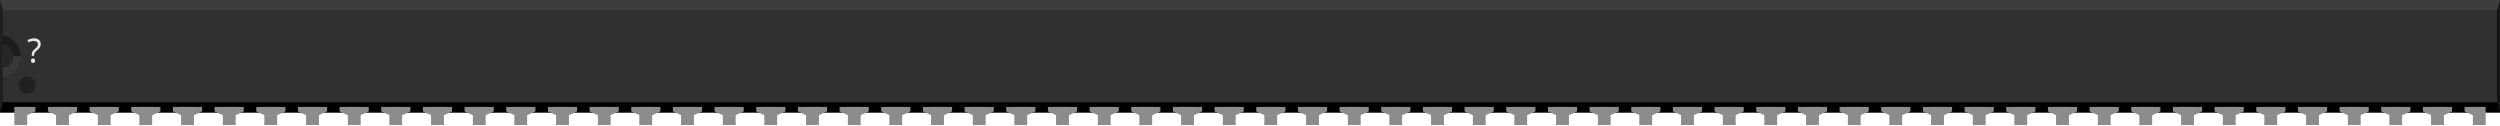
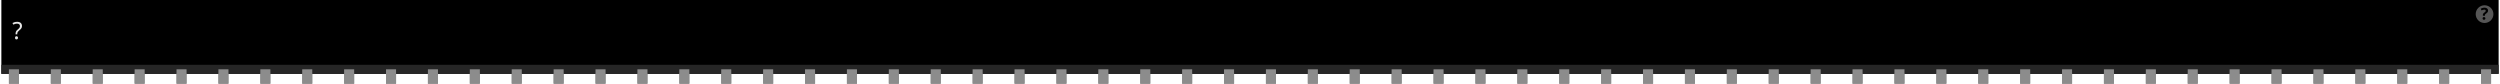
- <svg xmlns="http://www.w3.org/2000/svg" version="1.2" baseProfile="tiny" id="svg2" width="6.0in" height="0.3in" viewBox="0 0 600.0 30.0" xml:space="preserve">
+ <svg xmlns="http://www.w3.org/2000/svg" version="1.2" baseProfile="tiny" id="svg2" width="5.96in" height="0.2in" viewBox="0 0 596.002 20.022" xml:space="preserve">
  <g id="breadboard">
-     <rect id="middle" x="0" y="0" fill="#303030" width="600.0" height="27.0" />
-     <rect id="top" x="0" y="0" fill="#3D3D3D" width="600.0" height="2.46" />
-     <rect id="bottom" x="0" y="24.54" fill="#000000" width="600.0" height="2.46" />
-     <polygon id="right" fill="#141414" points="600.0,0 599.25,2.46 599.25,24.54 600.0,27.0" />
-     <polygon id="left" fill="#1F1F1F" points="0,0 0.75,2.46 0.75,24.54 0,27.0" />
-     <polygon id="left-upper-rect" fill="#1C1C1C" points="5,8.5 0.75,8.46 0.56,10.58 0.56,13.5 5,13.5" />
-     <polygon id="left-lower-rect" fill="#383838" points="0.75,18.55 5,18.55 5,13.5 0.56,13.5 0.56,16.42" />
-     <path id="slot" fill="#262626" d="M0.56,10.58v5.83c1.47-0.17,2.62-1.4,2.62-2.92C3.18,11.97,2.04,10.75,0.56,10.58z" />
-     <path id="cover" fill="#303030" d="M0.75,2.46V8.45c2.38,0.45,4.19,2.53,4.19,5.04c0,2.51-1.8,4.6-4.19,5.05V18.55h5.0V2.46H0.75z" />
-     <circle fill="#212121" cx="6.5" cy="20.47" r="2.06" />
-     <text id="label" x="6.5" y="15.0" fill="#e6e6e6" stroke="none" font-family="ocra10" text-anchor="start" font-size="8">?</text>
-     <rect id="connector0pin" x="3.5" y="25.66" fill="#8C8C8C" width="3" height="4.34" />
-     <rect id="connector0terminal" x="3.5" y="27.0" fill="#8C8C8C" width="3" height="3" />
-     <polygon fill="#8C8C8C" points="3.5,25.66 3.5,27.66 6.5,27.66 8.5,26.74 8.5,25.66  " />
-     <rect id="connector59pin" x="593.5" y="25.66" fill="#8C8C8C" width="3" height="4.34" />
-     <rect id="connector59terminal" x="593.5" y="27.0" fill="#8C8C8C" width="3" height="3" />
-     <polygon fill="#8C8C8C" points="591.5,25.66 591.5,26.74 593.5,27.66 596.5,27.66 596.5,25.66" />
-     <rect id="connector1pin" x="13.5" y="25.66" fill="#8C8C8C" width="3" height="4.34" />
-     <rect id="connector1terminal" x="13.5" y="27.0" fill="#8C8C8C" width="3" height="3" />
-     <polygon fill="#8C8C8C" points="11.5,25.66 11.5,26.74 13.5,27.66 16.5,27.66 18.5,26.74 18.5,25.66" />
-     <rect id="connector2pin" x="23.5" y="25.66" fill="#8C8C8C" width="3" height="4.34" />
-     <rect id="connector2terminal" x="23.5" y="27.0" fill="#8C8C8C" width="3" height="3" />
-     <polygon fill="#8C8C8C" points="21.5,25.66 21.5,26.74 23.5,27.66 26.5,27.66 28.5,26.74 28.5,25.66" />
-     <rect id="connector3pin" x="33.5" y="25.66" fill="#8C8C8C" width="3" height="4.34" />
-     <rect id="connector3terminal" x="33.5" y="27.0" fill="#8C8C8C" width="3" height="3" />
-     <polygon fill="#8C8C8C" points="31.5,25.66 31.5,26.74 33.5,27.66 36.5,27.66 38.5,26.74 38.5,25.66" />
-     <rect id="connector4pin" x="43.5" y="25.66" fill="#8C8C8C" width="3" height="4.34" />
-     <rect id="connector4terminal" x="43.5" y="27.0" fill="#8C8C8C" width="3" height="3" />
-     <polygon fill="#8C8C8C" points="41.5,25.66 41.5,26.74 43.5,27.66 46.5,27.66 48.5,26.74 48.5,25.66" />
-     <rect id="connector5pin" x="53.5" y="25.66" fill="#8C8C8C" width="3" height="4.34" />
-     <rect id="connector5terminal" x="53.5" y="27.0" fill="#8C8C8C" width="3" height="3" />
-     <polygon fill="#8C8C8C" points="51.5,25.66 51.5,26.74 53.5,27.66 56.5,27.66 58.5,26.74 58.5,25.66" />
-     <rect id="connector6pin" x="63.5" y="25.66" fill="#8C8C8C" width="3" height="4.34" />
-     <rect id="connector6terminal" x="63.5" y="27.0" fill="#8C8C8C" width="3" height="3" />
-     <polygon fill="#8C8C8C" points="61.5,25.66 61.5,26.74 63.5,27.66 66.5,27.66 68.5,26.74 68.5,25.66" />
-     <rect id="connector7pin" x="73.5" y="25.66" fill="#8C8C8C" width="3" height="4.34" />
-     <rect id="connector7terminal" x="73.5" y="27.0" fill="#8C8C8C" width="3" height="3" />
-     <polygon fill="#8C8C8C" points="71.5,25.66 71.5,26.74 73.5,27.66 76.5,27.66 78.5,26.74 78.5,25.66" />
-     <rect id="connector8pin" x="83.5" y="25.66" fill="#8C8C8C" width="3" height="4.34" />
-     <rect id="connector8terminal" x="83.5" y="27.0" fill="#8C8C8C" width="3" height="3" />
-     <polygon fill="#8C8C8C" points="81.5,25.66 81.5,26.74 83.5,27.66 86.5,27.66 88.5,26.74 88.5,25.66" />
-     <rect id="connector9pin" x="93.5" y="25.66" fill="#8C8C8C" width="3" height="4.34" />
-     <rect id="connector9terminal" x="93.5" y="27.0" fill="#8C8C8C" width="3" height="3" />
-     <polygon fill="#8C8C8C" points="91.5,25.66 91.5,26.74 93.5,27.66 96.5,27.66 98.5,26.74 98.5,25.66" />
-     <rect id="connector10pin" x="103.5" y="25.66" fill="#8C8C8C" width="3" height="4.34" />
-     <rect id="connector10terminal" x="103.5" y="27.0" fill="#8C8C8C" width="3" height="3" />
-     <polygon fill="#8C8C8C" points="101.5,25.66 101.5,26.74 103.5,27.66 106.5,27.66 108.5,26.74 108.5,25.66" />
-     <rect id="connector11pin" x="113.5" y="25.66" fill="#8C8C8C" width="3" height="4.34" />
-     <rect id="connector11terminal" x="113.5" y="27.0" fill="#8C8C8C" width="3" height="3" />
-     <polygon fill="#8C8C8C" points="111.5,25.66 111.5,26.74 113.5,27.66 116.5,27.66 118.5,26.74 118.5,25.66" />
-     <rect id="connector12pin" x="123.5" y="25.66" fill="#8C8C8C" width="3" height="4.34" />
-     <rect id="connector12terminal" x="123.5" y="27.0" fill="#8C8C8C" width="3" height="3" />
-     <polygon fill="#8C8C8C" points="121.5,25.66 121.5,26.74 123.5,27.66 126.5,27.66 128.5,26.74 128.5,25.66" />
-     <rect id="connector13pin" x="133.5" y="25.66" fill="#8C8C8C" width="3" height="4.34" />
-     <rect id="connector13terminal" x="133.5" y="27.0" fill="#8C8C8C" width="3" height="3" />
-     <polygon fill="#8C8C8C" points="131.5,25.66 131.5,26.74 133.5,27.66 136.5,27.66 138.5,26.74 138.5,25.66" />
-     <rect id="connector14pin" x="143.5" y="25.66" fill="#8C8C8C" width="3" height="4.34" />
-     <rect id="connector14terminal" x="143.5" y="27.0" fill="#8C8C8C" width="3" height="3" />
-     <polygon fill="#8C8C8C" points="141.5,25.66 141.5,26.74 143.5,27.66 146.5,27.66 148.5,26.74 148.5,25.66" />
-     <rect id="connector15pin" x="153.5" y="25.66" fill="#8C8C8C" width="3" height="4.34" />
-     <rect id="connector15terminal" x="153.5" y="27.0" fill="#8C8C8C" width="3" height="3" />
-     <polygon fill="#8C8C8C" points="151.5,25.66 151.5,26.74 153.5,27.66 156.5,27.66 158.5,26.74 158.5,25.66" />
-     <rect id="connector16pin" x="163.5" y="25.66" fill="#8C8C8C" width="3" height="4.34" />
-     <rect id="connector16terminal" x="163.5" y="27.0" fill="#8C8C8C" width="3" height="3" />
-     <polygon fill="#8C8C8C" points="161.5,25.66 161.5,26.74 163.5,27.66 166.5,27.66 168.5,26.74 168.5,25.66" />
-     <rect id="connector17pin" x="173.5" y="25.66" fill="#8C8C8C" width="3" height="4.34" />
-     <rect id="connector17terminal" x="173.5" y="27.0" fill="#8C8C8C" width="3" height="3" />
-     <polygon fill="#8C8C8C" points="171.5,25.66 171.5,26.74 173.5,27.66 176.5,27.66 178.5,26.74 178.5,25.66" />
-     <rect id="connector18pin" x="183.5" y="25.66" fill="#8C8C8C" width="3" height="4.34" />
-     <rect id="connector18terminal" x="183.5" y="27.0" fill="#8C8C8C" width="3" height="3" />
-     <polygon fill="#8C8C8C" points="181.5,25.66 181.5,26.74 183.5,27.66 186.5,27.66 188.5,26.74 188.5,25.66" />
-     <rect id="connector19pin" x="193.5" y="25.66" fill="#8C8C8C" width="3" height="4.34" />
-     <rect id="connector19terminal" x="193.5" y="27.0" fill="#8C8C8C" width="3" height="3" />
-     <polygon fill="#8C8C8C" points="191.5,25.66 191.5,26.74 193.5,27.66 196.5,27.66 198.5,26.74 198.5,25.66" />
-     <rect id="connector20pin" x="203.5" y="25.66" fill="#8C8C8C" width="3" height="4.34" />
-     <rect id="connector20terminal" x="203.5" y="27.0" fill="#8C8C8C" width="3" height="3" />
-     <polygon fill="#8C8C8C" points="201.5,25.66 201.5,26.74 203.5,27.66 206.5,27.66 208.5,26.74 208.5,25.66" />
-     <rect id="connector21pin" x="213.5" y="25.66" fill="#8C8C8C" width="3" height="4.34" />
-     <rect id="connector21terminal" x="213.5" y="27.0" fill="#8C8C8C" width="3" height="3" />
-     <polygon fill="#8C8C8C" points="211.5,25.66 211.5,26.74 213.5,27.66 216.5,27.66 218.5,26.74 218.5,25.66" />
-     <rect id="connector22pin" x="223.5" y="25.66" fill="#8C8C8C" width="3" height="4.34" />
-     <rect id="connector22terminal" x="223.5" y="27.0" fill="#8C8C8C" width="3" height="3" />
-     <polygon fill="#8C8C8C" points="221.5,25.66 221.5,26.74 223.5,27.66 226.5,27.66 228.5,26.74 228.5,25.66" />
-     <rect id="connector23pin" x="233.5" y="25.66" fill="#8C8C8C" width="3" height="4.34" />
-     <rect id="connector23terminal" x="233.5" y="27.0" fill="#8C8C8C" width="3" height="3" />
-     <polygon fill="#8C8C8C" points="231.5,25.66 231.5,26.74 233.5,27.66 236.5,27.66 238.5,26.74 238.5,25.66" />
-     <rect id="connector24pin" x="243.5" y="25.66" fill="#8C8C8C" width="3" height="4.34" />
-     <rect id="connector24terminal" x="243.5" y="27.0" fill="#8C8C8C" width="3" height="3" />
-     <polygon fill="#8C8C8C" points="241.5,25.66 241.5,26.74 243.5,27.66 246.5,27.66 248.5,26.74 248.5,25.66" />
-     <rect id="connector25pin" x="253.5" y="25.66" fill="#8C8C8C" width="3" height="4.34" />
-     <rect id="connector25terminal" x="253.5" y="27.0" fill="#8C8C8C" width="3" height="3" />
-     <polygon fill="#8C8C8C" points="251.5,25.66 251.5,26.74 253.5,27.66 256.5,27.66 258.5,26.74 258.5,25.66" />
-     <rect id="connector26pin" x="263.5" y="25.66" fill="#8C8C8C" width="3" height="4.34" />
-     <rect id="connector26terminal" x="263.5" y="27.0" fill="#8C8C8C" width="3" height="3" />
-     <polygon fill="#8C8C8C" points="261.5,25.66 261.5,26.74 263.5,27.66 266.5,27.66 268.5,26.74 268.5,25.66" />
-     <rect id="connector27pin" x="273.5" y="25.66" fill="#8C8C8C" width="3" height="4.34" />
-     <rect id="connector27terminal" x="273.5" y="27.0" fill="#8C8C8C" width="3" height="3" />
-     <polygon fill="#8C8C8C" points="271.5,25.66 271.5,26.74 273.5,27.66 276.5,27.66 278.5,26.74 278.5,25.66" />
-     <rect id="connector28pin" x="283.5" y="25.66" fill="#8C8C8C" width="3" height="4.34" />
-     <rect id="connector28terminal" x="283.5" y="27.0" fill="#8C8C8C" width="3" height="3" />
-     <polygon fill="#8C8C8C" points="281.5,25.66 281.5,26.74 283.5,27.66 286.5,27.66 288.5,26.74 288.5,25.66" />
-     <rect id="connector29pin" x="293.5" y="25.66" fill="#8C8C8C" width="3" height="4.34" />
-     <rect id="connector29terminal" x="293.5" y="27.0" fill="#8C8C8C" width="3" height="3" />
-     <polygon fill="#8C8C8C" points="291.5,25.66 291.5,26.74 293.5,27.66 296.5,27.66 298.5,26.74 298.5,25.66" />
-     <rect id="connector30pin" x="303.5" y="25.66" fill="#8C8C8C" width="3" height="4.34" />
-     <rect id="connector30terminal" x="303.5" y="27.0" fill="#8C8C8C" width="3" height="3" />
-     <polygon fill="#8C8C8C" points="301.5,25.66 301.5,26.74 303.5,27.66 306.5,27.66 308.5,26.74 308.5,25.66" />
-     <rect id="connector31pin" x="313.5" y="25.66" fill="#8C8C8C" width="3" height="4.34" />
-     <rect id="connector31terminal" x="313.5" y="27.0" fill="#8C8C8C" width="3" height="3" />
-     <polygon fill="#8C8C8C" points="311.5,25.66 311.5,26.74 313.5,27.66 316.5,27.66 318.5,26.74 318.5,25.66" />
-     <rect id="connector32pin" x="323.5" y="25.66" fill="#8C8C8C" width="3" height="4.34" />
-     <rect id="connector32terminal" x="323.5" y="27.0" fill="#8C8C8C" width="3" height="3" />
-     <polygon fill="#8C8C8C" points="321.5,25.66 321.5,26.74 323.5,27.66 326.5,27.66 328.5,26.74 328.5,25.66" />
-     <rect id="connector33pin" x="333.5" y="25.66" fill="#8C8C8C" width="3" height="4.34" />
-     <rect id="connector33terminal" x="333.5" y="27.0" fill="#8C8C8C" width="3" height="3" />
-     <polygon fill="#8C8C8C" points="331.5,25.66 331.5,26.74 333.5,27.66 336.5,27.66 338.5,26.74 338.5,25.66" />
-     <rect id="connector34pin" x="343.5" y="25.66" fill="#8C8C8C" width="3" height="4.34" />
-     <rect id="connector34terminal" x="343.5" y="27.0" fill="#8C8C8C" width="3" height="3" />
-     <polygon fill="#8C8C8C" points="341.5,25.66 341.5,26.74 343.5,27.66 346.5,27.66 348.5,26.74 348.5,25.66" />
-     <rect id="connector35pin" x="353.5" y="25.66" fill="#8C8C8C" width="3" height="4.34" />
-     <rect id="connector35terminal" x="353.5" y="27.0" fill="#8C8C8C" width="3" height="3" />
-     <polygon fill="#8C8C8C" points="351.5,25.66 351.5,26.74 353.5,27.66 356.5,27.66 358.5,26.74 358.5,25.66" />
-     <rect id="connector36pin" x="363.5" y="25.66" fill="#8C8C8C" width="3" height="4.34" />
-     <rect id="connector36terminal" x="363.5" y="27.0" fill="#8C8C8C" width="3" height="3" />
-     <polygon fill="#8C8C8C" points="361.5,25.66 361.5,26.74 363.5,27.66 366.5,27.66 368.5,26.74 368.5,25.66" />
-     <rect id="connector37pin" x="373.5" y="25.66" fill="#8C8C8C" width="3" height="4.34" />
-     <rect id="connector37terminal" x="373.5" y="27.0" fill="#8C8C8C" width="3" height="3" />
-     <polygon fill="#8C8C8C" points="371.5,25.66 371.5,26.74 373.5,27.66 376.5,27.66 378.5,26.74 378.5,25.66" />
-     <rect id="connector38pin" x="383.5" y="25.66" fill="#8C8C8C" width="3" height="4.34" />
-     <rect id="connector38terminal" x="383.5" y="27.0" fill="#8C8C8C" width="3" height="3" />
-     <polygon fill="#8C8C8C" points="381.5,25.66 381.5,26.74 383.5,27.66 386.5,27.66 388.5,26.74 388.5,25.66" />
-     <rect id="connector39pin" x="393.5" y="25.66" fill="#8C8C8C" width="3" height="4.34" />
-     <rect id="connector39terminal" x="393.5" y="27.0" fill="#8C8C8C" width="3" height="3" />
-     <polygon fill="#8C8C8C" points="391.5,25.66 391.5,26.74 393.5,27.66 396.5,27.66 398.5,26.74 398.5,25.66" />
-     <rect id="connector40pin" x="403.5" y="25.66" fill="#8C8C8C" width="3" height="4.34" />
-     <rect id="connector40terminal" x="403.5" y="27.0" fill="#8C8C8C" width="3" height="3" />
-     <polygon fill="#8C8C8C" points="401.5,25.66 401.5,26.74 403.5,27.66 406.5,27.66 408.5,26.74 408.5,25.66" />
-     <rect id="connector41pin" x="413.5" y="25.66" fill="#8C8C8C" width="3" height="4.34" />
-     <rect id="connector41terminal" x="413.5" y="27.0" fill="#8C8C8C" width="3" height="3" />
-     <polygon fill="#8C8C8C" points="411.5,25.66 411.5,26.74 413.5,27.66 416.5,27.66 418.5,26.74 418.5,25.66" />
-     <rect id="connector42pin" x="423.5" y="25.66" fill="#8C8C8C" width="3" height="4.34" />
-     <rect id="connector42terminal" x="423.5" y="27.0" fill="#8C8C8C" width="3" height="3" />
-     <polygon fill="#8C8C8C" points="421.5,25.66 421.5,26.74 423.5,27.66 426.5,27.66 428.5,26.74 428.5,25.66" />
-     <rect id="connector43pin" x="433.5" y="25.66" fill="#8C8C8C" width="3" height="4.34" />
-     <rect id="connector43terminal" x="433.5" y="27.0" fill="#8C8C8C" width="3" height="3" />
-     <polygon fill="#8C8C8C" points="431.5,25.66 431.5,26.74 433.5,27.66 436.5,27.66 438.5,26.74 438.5,25.66" />
-     <rect id="connector44pin" x="443.5" y="25.66" fill="#8C8C8C" width="3" height="4.34" />
-     <rect id="connector44terminal" x="443.5" y="27.0" fill="#8C8C8C" width="3" height="3" />
-     <polygon fill="#8C8C8C" points="441.5,25.66 441.5,26.74 443.5,27.66 446.5,27.66 448.5,26.74 448.5,25.66" />
-     <rect id="connector45pin" x="453.5" y="25.66" fill="#8C8C8C" width="3" height="4.34" />
-     <rect id="connector45terminal" x="453.5" y="27.0" fill="#8C8C8C" width="3" height="3" />
-     <polygon fill="#8C8C8C" points="451.5,25.66 451.5,26.74 453.5,27.66 456.5,27.66 458.5,26.74 458.5,25.66" />
-     <rect id="connector46pin" x="463.5" y="25.66" fill="#8C8C8C" width="3" height="4.34" />
-     <rect id="connector46terminal" x="463.5" y="27.0" fill="#8C8C8C" width="3" height="3" />
-     <polygon fill="#8C8C8C" points="461.5,25.66 461.5,26.74 463.5,27.66 466.5,27.66 468.5,26.74 468.5,25.66" />
-     <rect id="connector47pin" x="473.5" y="25.66" fill="#8C8C8C" width="3" height="4.34" />
-     <rect id="connector47terminal" x="473.5" y="27.0" fill="#8C8C8C" width="3" height="3" />
-     <polygon fill="#8C8C8C" points="471.5,25.66 471.5,26.74 473.5,27.66 476.5,27.66 478.5,26.74 478.5,25.66" />
-     <rect id="connector48pin" x="483.5" y="25.66" fill="#8C8C8C" width="3" height="4.34" />
-     <rect id="connector48terminal" x="483.5" y="27.0" fill="#8C8C8C" width="3" height="3" />
-     <polygon fill="#8C8C8C" points="481.5,25.66 481.5,26.74 483.5,27.66 486.5,27.66 488.5,26.74 488.5,25.66" />
-     <rect id="connector49pin" x="493.5" y="25.66" fill="#8C8C8C" width="3" height="4.34" />
-     <rect id="connector49terminal" x="493.5" y="27.0" fill="#8C8C8C" width="3" height="3" />
-     <polygon fill="#8C8C8C" points="491.5,25.66 491.5,26.74 493.5,27.66 496.5,27.66 498.5,26.74 498.5,25.66" />
-     <rect id="connector50pin" x="503.5" y="25.66" fill="#8C8C8C" width="3" height="4.34" />
-     <rect id="connector50terminal" x="503.5" y="27.0" fill="#8C8C8C" width="3" height="3" />
-     <polygon fill="#8C8C8C" points="501.5,25.66 501.5,26.74 503.5,27.66 506.5,27.66 508.5,26.74 508.5,25.66" />
-     <rect id="connector51pin" x="513.5" y="25.66" fill="#8C8C8C" width="3" height="4.34" />
-     <rect id="connector51terminal" x="513.5" y="27.0" fill="#8C8C8C" width="3" height="3" />
-     <polygon fill="#8C8C8C" points="511.5,25.66 511.5,26.74 513.5,27.66 516.5,27.66 518.5,26.74 518.5,25.66" />
-     <rect id="connector52pin" x="523.5" y="25.66" fill="#8C8C8C" width="3" height="4.34" />
-     <rect id="connector52terminal" x="523.5" y="27.0" fill="#8C8C8C" width="3" height="3" />
-     <polygon fill="#8C8C8C" points="521.5,25.66 521.5,26.74 523.5,27.66 526.5,27.66 528.5,26.74 528.5,25.66" />
-     <rect id="connector53pin" x="533.5" y="25.66" fill="#8C8C8C" width="3" height="4.34" />
-     <rect id="connector53terminal" x="533.5" y="27.0" fill="#8C8C8C" width="3" height="3" />
-     <polygon fill="#8C8C8C" points="531.5,25.66 531.5,26.74 533.5,27.66 536.5,27.66 538.5,26.74 538.5,25.66" />
-     <rect id="connector54pin" x="543.5" y="25.66" fill="#8C8C8C" width="3" height="4.34" />
-     <rect id="connector54terminal" x="543.5" y="27.0" fill="#8C8C8C" width="3" height="3" />
-     <polygon fill="#8C8C8C" points="541.5,25.66 541.5,26.74 543.5,27.66 546.5,27.66 548.5,26.74 548.5,25.66" />
-     <rect id="connector55pin" x="553.5" y="25.66" fill="#8C8C8C" width="3" height="4.34" />
-     <rect id="connector55terminal" x="553.5" y="27.0" fill="#8C8C8C" width="3" height="3" />
-     <polygon fill="#8C8C8C" points="551.5,25.66 551.5,26.74 553.5,27.66 556.5,27.66 558.5,26.74 558.5,25.66" />
-     <rect id="connector56pin" x="563.5" y="25.66" fill="#8C8C8C" width="3" height="4.34" />
-     <rect id="connector56terminal" x="563.5" y="27.0" fill="#8C8C8C" width="3" height="3" />
-     <polygon fill="#8C8C8C" points="561.5,25.66 561.5,26.74 563.5,27.66 566.5,27.66 568.5,26.74 568.5,25.66" />
-     <rect id="connector57pin" x="573.5" y="25.66" fill="#8C8C8C" width="3" height="4.34" />
-     <rect id="connector57terminal" x="573.5" y="27.0" fill="#8C8C8C" width="3" height="3" />
-     <polygon fill="#8C8C8C" points="571.5,25.66 571.5,26.74 573.5,27.66 576.5,27.66 578.5,26.74 578.5,25.66" />
-     <rect id="connector58pin" x="583.5" y="25.66" fill="#8C8C8C" width="3" height="4.34" />
-     <rect id="connector58terminal" x="583.5" y="27.0" fill="#8C8C8C" width="3" height="3" />
-     <polygon fill="#8C8C8C" points="581.5,25.66 581.5,26.74 583.5,27.66 586.5,27.66 588.5,26.74 588.5,25.66" />
+     <rect width="596.002" x="0" y="0" height="17.621" id="upper" stroke-width="0" />
+     <rect width="596.002" x="0" y="15.461" fill="#262626" height="2.16" id="lower" stroke-width="0" />
+     <text id="label" x="2.589" y="9.333" fill="#e6e6e6" stroke="none" font-family="ocra10" text-anchor="start" font-size="5.7">?</text>
+     <circle fill="#565656" cx="592.643" cy="3.372" r="2.114" stroke-width="0" />
+     <text x="592.643" y="4.672" font-family="'DroidSans'" text-anchor="middle" font-weight="bold" stroke-width="0" font-size="3.917">?</text>
+     <rect id="connector0terminal" x="1.8" y="17.621" fill="#8C8C8C" width="2.4" height="2.4" />
+     <rect id="connector0pin" x="1.8" y="16.542" fill="#8C8C8C" width="2.4" height="3.38" />
+     <rect id="connector1terminal" x="11.8" y="17.621" fill="#8C8C8C" width="2.4" height="2.4" />
+     <rect id="connector1pin" x="11.8" y="16.542" fill="#8C8C8C" width="2.4" height="3.38" />
+     <rect id="connector2terminal" x="21.8" y="17.621" fill="#8C8C8C" width="2.4" height="2.4" />
+     <rect id="connector2pin" x="21.8" y="16.542" fill="#8C8C8C" width="2.4" height="3.38" />
+     <rect id="connector3terminal" x="31.8" y="17.621" fill="#8C8C8C" width="2.4" height="2.4" />
+     <rect id="connector3pin" x="31.8" y="16.542" fill="#8C8C8C" width="2.4" height="3.38" />
+     <rect id="connector4terminal" x="41.8" y="17.621" fill="#8C8C8C" width="2.4" height="2.4" />
+     <rect id="connector4pin" x="41.8" y="16.542" fill="#8C8C8C" width="2.4" height="3.38" />
+     <rect id="connector5terminal" x="51.8" y="17.621" fill="#8C8C8C" width="2.4" height="2.4" />
+     <rect id="connector5pin" x="51.8" y="16.542" fill="#8C8C8C" width="2.4" height="3.38" />
+     <rect id="connector6terminal" x="61.8" y="17.621" fill="#8C8C8C" width="2.4" height="2.4" />
+     <rect id="connector6pin" x="61.8" y="16.542" fill="#8C8C8C" width="2.4" height="3.38" />
+     <rect id="connector7terminal" x="71.8" y="17.621" fill="#8C8C8C" width="2.4" height="2.4" />
+     <rect id="connector7pin" x="71.8" y="16.542" fill="#8C8C8C" width="2.4" height="3.38" />
+     <rect id="connector8terminal" x="81.8" y="17.621" fill="#8C8C8C" width="2.4" height="2.4" />
+     <rect id="connector8pin" x="81.8" y="16.542" fill="#8C8C8C" width="2.4" height="3.38" />
+     <rect id="connector9terminal" x="91.8" y="17.621" fill="#8C8C8C" width="2.4" height="2.4" />
+     <rect id="connector9pin" x="91.8" y="16.542" fill="#8C8C8C" width="2.4" height="3.38" />
+     <rect id="connector10terminal" x="101.8" y="17.621" fill="#8C8C8C" width="2.4" height="2.4" />
+     <rect id="connector10pin" x="101.8" y="16.542" fill="#8C8C8C" width="2.4" height="3.38" />
+     <rect id="connector11terminal" x="111.8" y="17.621" fill="#8C8C8C" width="2.4" height="2.4" />
+     <rect id="connector11pin" x="111.8" y="16.542" fill="#8C8C8C" width="2.4" height="3.38" />
+     <rect id="connector12terminal" x="121.8" y="17.621" fill="#8C8C8C" width="2.4" height="2.4" />
+     <rect id="connector12pin" x="121.8" y="16.542" fill="#8C8C8C" width="2.4" height="3.38" />
+     <rect id="connector13terminal" x="131.8" y="17.621" fill="#8C8C8C" width="2.4" height="2.4" />
+     <rect id="connector13pin" x="131.8" y="16.542" fill="#8C8C8C" width="2.4" height="3.38" />
+     <rect id="connector14terminal" x="141.8" y="17.621" fill="#8C8C8C" width="2.4" height="2.4" />
+     <rect id="connector14pin" x="141.8" y="16.542" fill="#8C8C8C" width="2.4" height="3.38" />
+     <rect id="connector15terminal" x="151.8" y="17.621" fill="#8C8C8C" width="2.4" height="2.4" />
+     <rect id="connector15pin" x="151.8" y="16.542" fill="#8C8C8C" width="2.4" height="3.38" />
+     <rect id="connector16terminal" x="161.8" y="17.621" fill="#8C8C8C" width="2.4" height="2.4" />
+     <rect id="connector16pin" x="161.8" y="16.542" fill="#8C8C8C" width="2.4" height="3.38" />
+     <rect id="connector17terminal" x="171.8" y="17.621" fill="#8C8C8C" width="2.4" height="2.4" />
+     <rect id="connector17pin" x="171.8" y="16.542" fill="#8C8C8C" width="2.4" height="3.38" />
+     <rect id="connector18terminal" x="181.8" y="17.621" fill="#8C8C8C" width="2.4" height="2.4" />
+     <rect id="connector18pin" x="181.8" y="16.542" fill="#8C8C8C" width="2.4" height="3.38" />
+     <rect id="connector19terminal" x="191.8" y="17.621" fill="#8C8C8C" width="2.4" height="2.4" />
+     <rect id="connector19pin" x="191.8" y="16.542" fill="#8C8C8C" width="2.4" height="3.38" />
+     <rect id="connector20terminal" x="201.8" y="17.621" fill="#8C8C8C" width="2.4" height="2.4" />
+     <rect id="connector20pin" x="201.8" y="16.542" fill="#8C8C8C" width="2.4" height="3.38" />
+     <rect id="connector21terminal" x="211.8" y="17.621" fill="#8C8C8C" width="2.4" height="2.4" />
+     <rect id="connector21pin" x="211.8" y="16.542" fill="#8C8C8C" width="2.4" height="3.38" />
+     <rect id="connector22terminal" x="221.8" y="17.621" fill="#8C8C8C" width="2.4" height="2.4" />
+     <rect id="connector22pin" x="221.8" y="16.542" fill="#8C8C8C" width="2.4" height="3.38" />
+     <rect id="connector23terminal" x="231.8" y="17.621" fill="#8C8C8C" width="2.4" height="2.4" />
+     <rect id="connector23pin" x="231.8" y="16.542" fill="#8C8C8C" width="2.4" height="3.38" />
+     <rect id="connector24terminal" x="241.8" y="17.621" fill="#8C8C8C" width="2.4" height="2.4" />
+     <rect id="connector24pin" x="241.8" y="16.542" fill="#8C8C8C" width="2.4" height="3.38" />
+     <rect id="connector25terminal" x="251.8" y="17.621" fill="#8C8C8C" width="2.4" height="2.4" />
+     <rect id="connector25pin" x="251.8" y="16.542" fill="#8C8C8C" width="2.4" height="3.38" />
+     <rect id="connector26terminal" x="261.8" y="17.621" fill="#8C8C8C" width="2.4" height="2.4" />
+     <rect id="connector26pin" x="261.8" y="16.542" fill="#8C8C8C" width="2.4" height="3.38" />
+     <rect id="connector27terminal" x="271.8" y="17.621" fill="#8C8C8C" width="2.4" height="2.4" />
+     <rect id="connector27pin" x="271.8" y="16.542" fill="#8C8C8C" width="2.4" height="3.38" />
+     <rect id="connector28terminal" x="281.8" y="17.621" fill="#8C8C8C" width="2.4" height="2.4" />
+     <rect id="connector28pin" x="281.8" y="16.542" fill="#8C8C8C" width="2.4" height="3.38" />
+     <rect id="connector29terminal" x="291.8" y="17.621" fill="#8C8C8C" width="2.4" height="2.4" />
+     <rect id="connector29pin" x="291.8" y="16.542" fill="#8C8C8C" width="2.4" height="3.38" />
+     <rect id="connector30terminal" x="301.8" y="17.621" fill="#8C8C8C" width="2.4" height="2.4" />
+     <rect id="connector30pin" x="301.8" y="16.542" fill="#8C8C8C" width="2.4" height="3.38" />
+     <rect id="connector31terminal" x="311.8" y="17.621" fill="#8C8C8C" width="2.4" height="2.4" />
+     <rect id="connector31pin" x="311.8" y="16.542" fill="#8C8C8C" width="2.4" height="3.38" />
+     <rect id="connector32terminal" x="321.8" y="17.621" fill="#8C8C8C" width="2.4" height="2.4" />
+     <rect id="connector32pin" x="321.8" y="16.542" fill="#8C8C8C" width="2.4" height="3.38" />
+     <rect id="connector33terminal" x="331.8" y="17.621" fill="#8C8C8C" width="2.4" height="2.4" />
+     <rect id="connector33pin" x="331.8" y="16.542" fill="#8C8C8C" width="2.4" height="3.38" />
+     <rect id="connector34terminal" x="341.8" y="17.621" fill="#8C8C8C" width="2.4" height="2.4" />
+     <rect id="connector34pin" x="341.8" y="16.542" fill="#8C8C8C" width="2.4" height="3.38" />
+     <rect id="connector35terminal" x="351.8" y="17.621" fill="#8C8C8C" width="2.4" height="2.4" />
+     <rect id="connector35pin" x="351.8" y="16.542" fill="#8C8C8C" width="2.4" height="3.38" />
+     <rect id="connector36terminal" x="361.8" y="17.621" fill="#8C8C8C" width="2.4" height="2.4" />
+     <rect id="connector36pin" x="361.8" y="16.542" fill="#8C8C8C" width="2.4" height="3.38" />
+     <rect id="connector37terminal" x="371.8" y="17.621" fill="#8C8C8C" width="2.4" height="2.4" />
+     <rect id="connector37pin" x="371.8" y="16.542" fill="#8C8C8C" width="2.4" height="3.38" />
+     <rect id="connector38terminal" x="381.8" y="17.621" fill="#8C8C8C" width="2.4" height="2.4" />
+     <rect id="connector38pin" x="381.8" y="16.542" fill="#8C8C8C" width="2.4" height="3.38" />
+     <rect id="connector39terminal" x="391.8" y="17.621" fill="#8C8C8C" width="2.4" height="2.4" />
+     <rect id="connector39pin" x="391.8" y="16.542" fill="#8C8C8C" width="2.4" height="3.38" />
+     <rect id="connector40terminal" x="401.8" y="17.621" fill="#8C8C8C" width="2.4" height="2.4" />
+     <rect id="connector40pin" x="401.8" y="16.542" fill="#8C8C8C" width="2.4" height="3.38" />
+     <rect id="connector41terminal" x="411.8" y="17.621" fill="#8C8C8C" width="2.4" height="2.4" />
+     <rect id="connector41pin" x="411.8" y="16.542" fill="#8C8C8C" width="2.4" height="3.38" />
+     <rect id="connector42terminal" x="421.8" y="17.621" fill="#8C8C8C" width="2.4" height="2.4" />
+     <rect id="connector42pin" x="421.8" y="16.542" fill="#8C8C8C" width="2.4" height="3.38" />
+     <rect id="connector43terminal" x="431.8" y="17.621" fill="#8C8C8C" width="2.4" height="2.4" />
+     <rect id="connector43pin" x="431.8" y="16.542" fill="#8C8C8C" width="2.4" height="3.38" />
+     <rect id="connector44terminal" x="441.8" y="17.621" fill="#8C8C8C" width="2.4" height="2.4" />
+     <rect id="connector44pin" x="441.8" y="16.542" fill="#8C8C8C" width="2.4" height="3.38" />
+     <rect id="connector45terminal" x="451.8" y="17.621" fill="#8C8C8C" width="2.4" height="2.4" />
+     <rect id="connector45pin" x="451.8" y="16.542" fill="#8C8C8C" width="2.4" height="3.38" />
+     <rect id="connector46terminal" x="461.8" y="17.621" fill="#8C8C8C" width="2.4" height="2.4" />
+     <rect id="connector46pin" x="461.8" y="16.542" fill="#8C8C8C" width="2.4" height="3.38" />
+     <rect id="connector47terminal" x="471.8" y="17.621" fill="#8C8C8C" width="2.4" height="2.4" />
+     <rect id="connector47pin" x="471.8" y="16.542" fill="#8C8C8C" width="2.4" height="3.38" />
+     <rect id="connector48terminal" x="481.8" y="17.621" fill="#8C8C8C" width="2.4" height="2.4" />
+     <rect id="connector48pin" x="481.8" y="16.542" fill="#8C8C8C" width="2.4" height="3.38" />
+     <rect id="connector49terminal" x="491.8" y="17.621" fill="#8C8C8C" width="2.4" height="2.4" />
+     <rect id="connector49pin" x="491.8" y="16.542" fill="#8C8C8C" width="2.4" height="3.38" />
+     <rect id="connector50terminal" x="501.8" y="17.621" fill="#8C8C8C" width="2.4" height="2.4" />
+     <rect id="connector50pin" x="501.8" y="16.542" fill="#8C8C8C" width="2.4" height="3.38" />
+     <rect id="connector51terminal" x="511.8" y="17.621" fill="#8C8C8C" width="2.4" height="2.4" />
+     <rect id="connector51pin" x="511.8" y="16.542" fill="#8C8C8C" width="2.4" height="3.38" />
+     <rect id="connector52terminal" x="521.8" y="17.621" fill="#8C8C8C" width="2.4" height="2.4" />
+     <rect id="connector52pin" x="521.8" y="16.542" fill="#8C8C8C" width="2.4" height="3.38" />
+     <rect id="connector53terminal" x="531.8" y="17.621" fill="#8C8C8C" width="2.4" height="2.4" />
+     <rect id="connector53pin" x="531.8" y="16.542" fill="#8C8C8C" width="2.4" height="3.38" />
+     <rect id="connector54terminal" x="541.8" y="17.621" fill="#8C8C8C" width="2.4" height="2.4" />
+     <rect id="connector54pin" x="541.8" y="16.542" fill="#8C8C8C" width="2.4" height="3.38" />
+     <rect id="connector55terminal" x="551.8" y="17.621" fill="#8C8C8C" width="2.4" height="2.4" />
+     <rect id="connector55pin" x="551.8" y="16.542" fill="#8C8C8C" width="2.4" height="3.38" />
+     <rect id="connector56terminal" x="561.8" y="17.621" fill="#8C8C8C" width="2.4" height="2.4" />
+     <rect id="connector56pin" x="561.8" y="16.542" fill="#8C8C8C" width="2.4" height="3.38" />
+     <rect id="connector57terminal" x="571.8" y="17.621" fill="#8C8C8C" width="2.4" height="2.4" />
+     <rect id="connector57pin" x="571.8" y="16.542" fill="#8C8C8C" width="2.4" height="3.38" />
+     <rect id="connector58terminal" x="581.8" y="17.621" fill="#8C8C8C" width="2.4" height="2.4" />
+     <rect id="connector58pin" x="581.8" y="16.542" fill="#8C8C8C" width="2.4" height="3.38" />
+     <rect id="connector59terminal" x="591.8" y="17.621" fill="#8C8C8C" width="2.4" height="2.4" />
+     <rect id="connector59pin" x="591.8" y="16.542" fill="#8C8C8C" width="2.4" height="3.38" />
  </g>
</svg>
